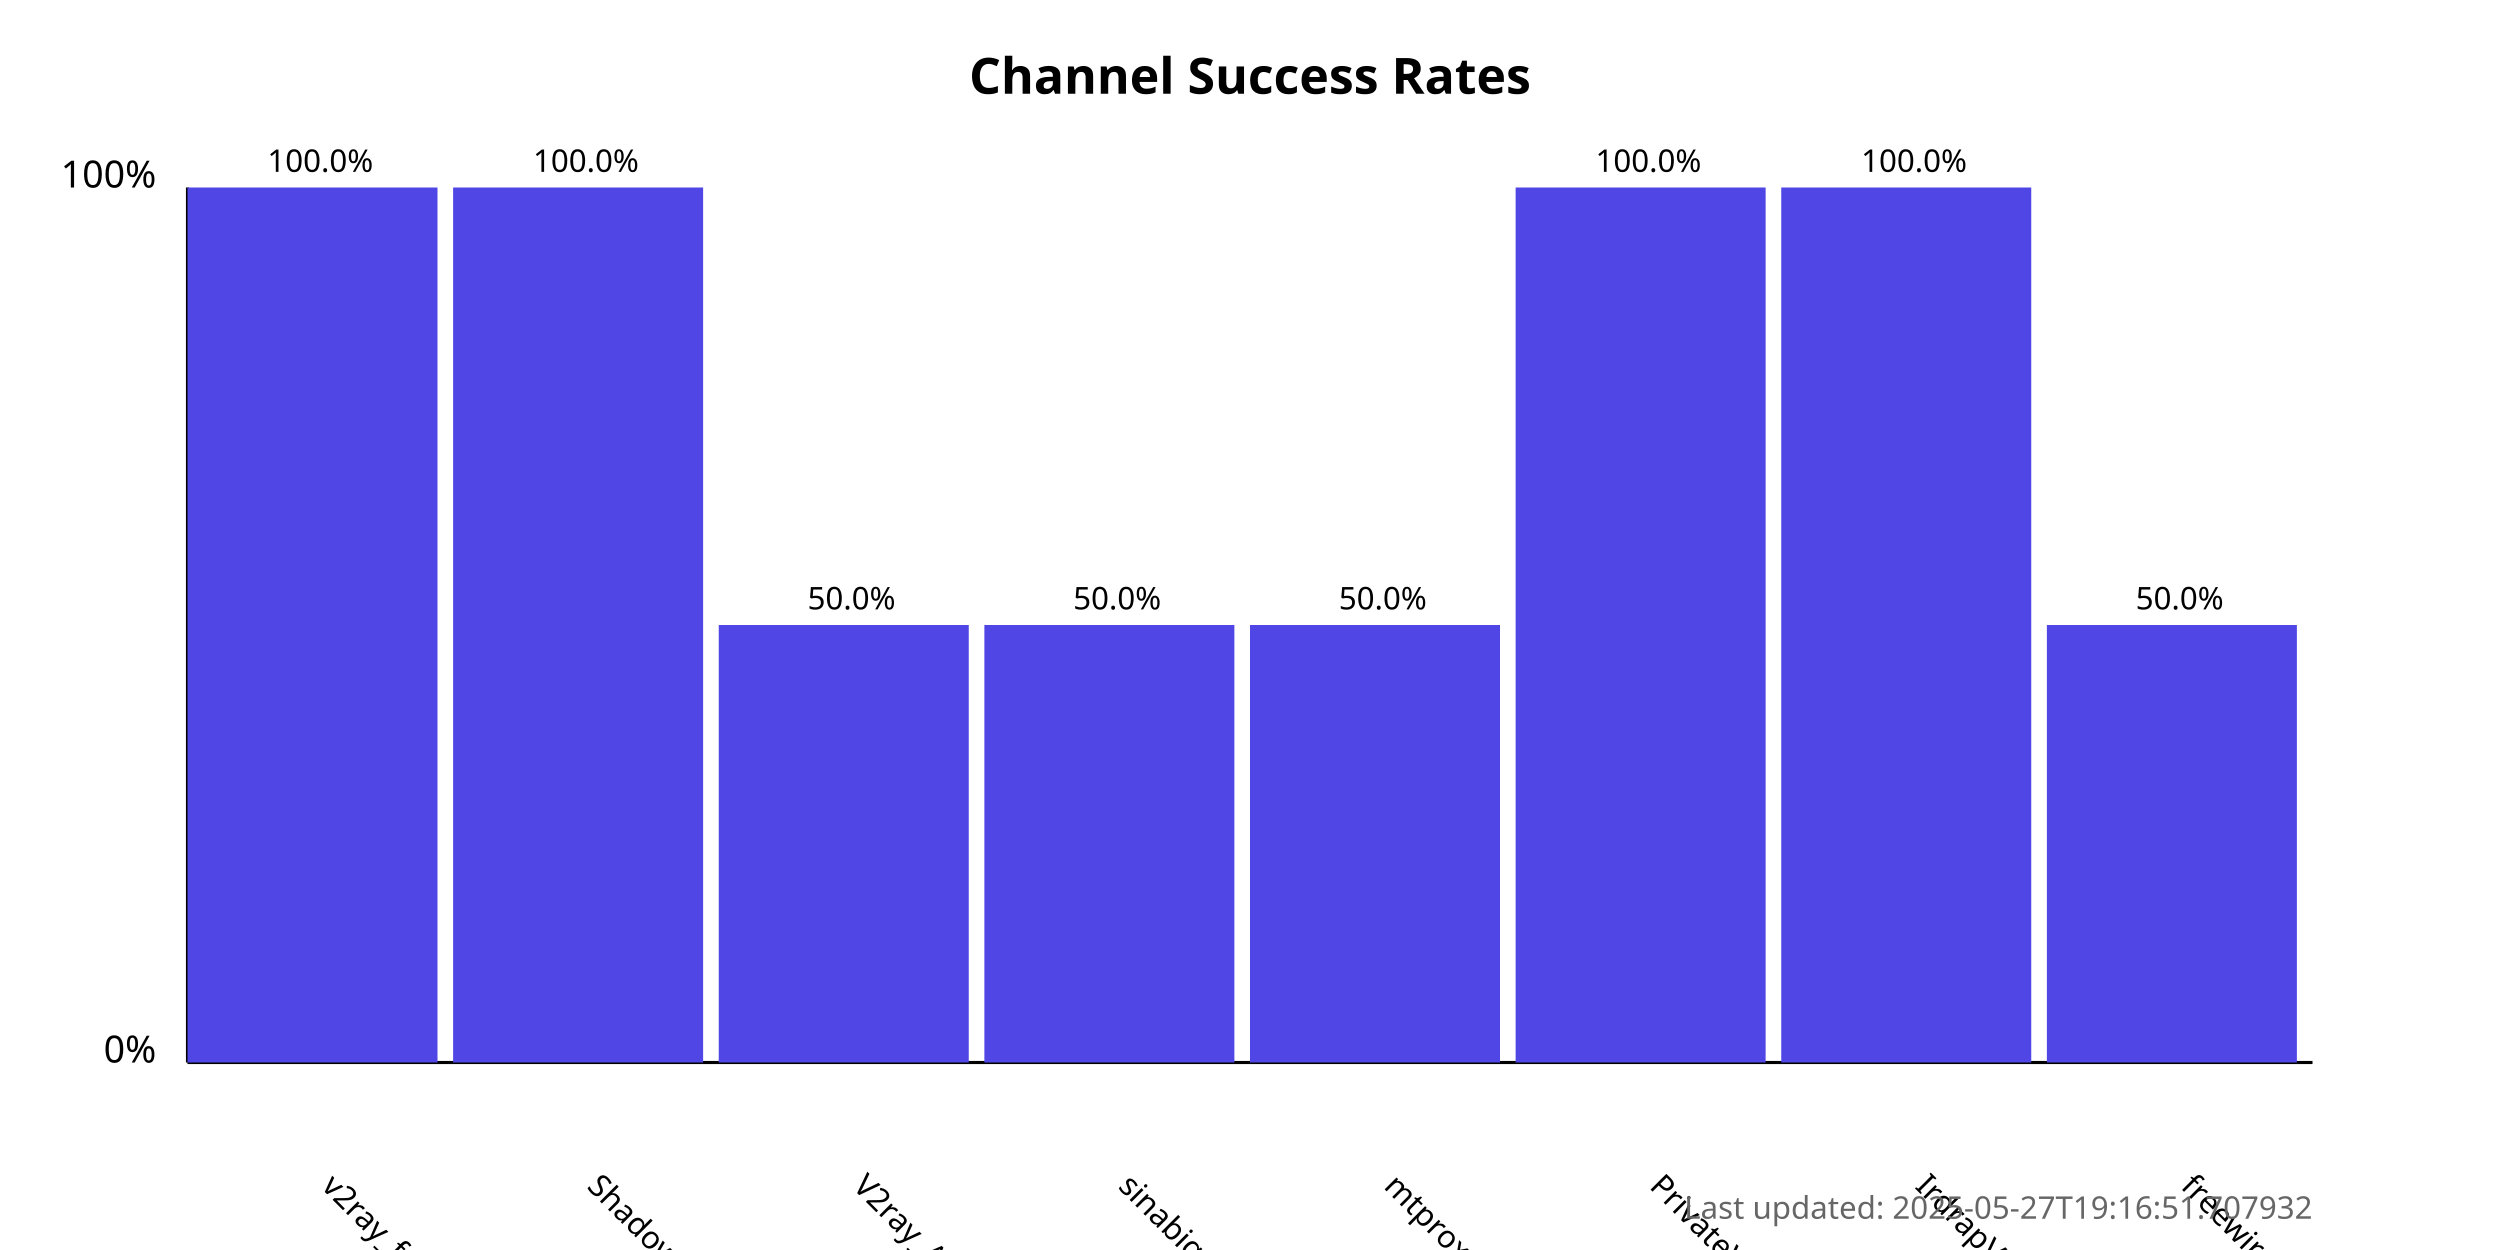
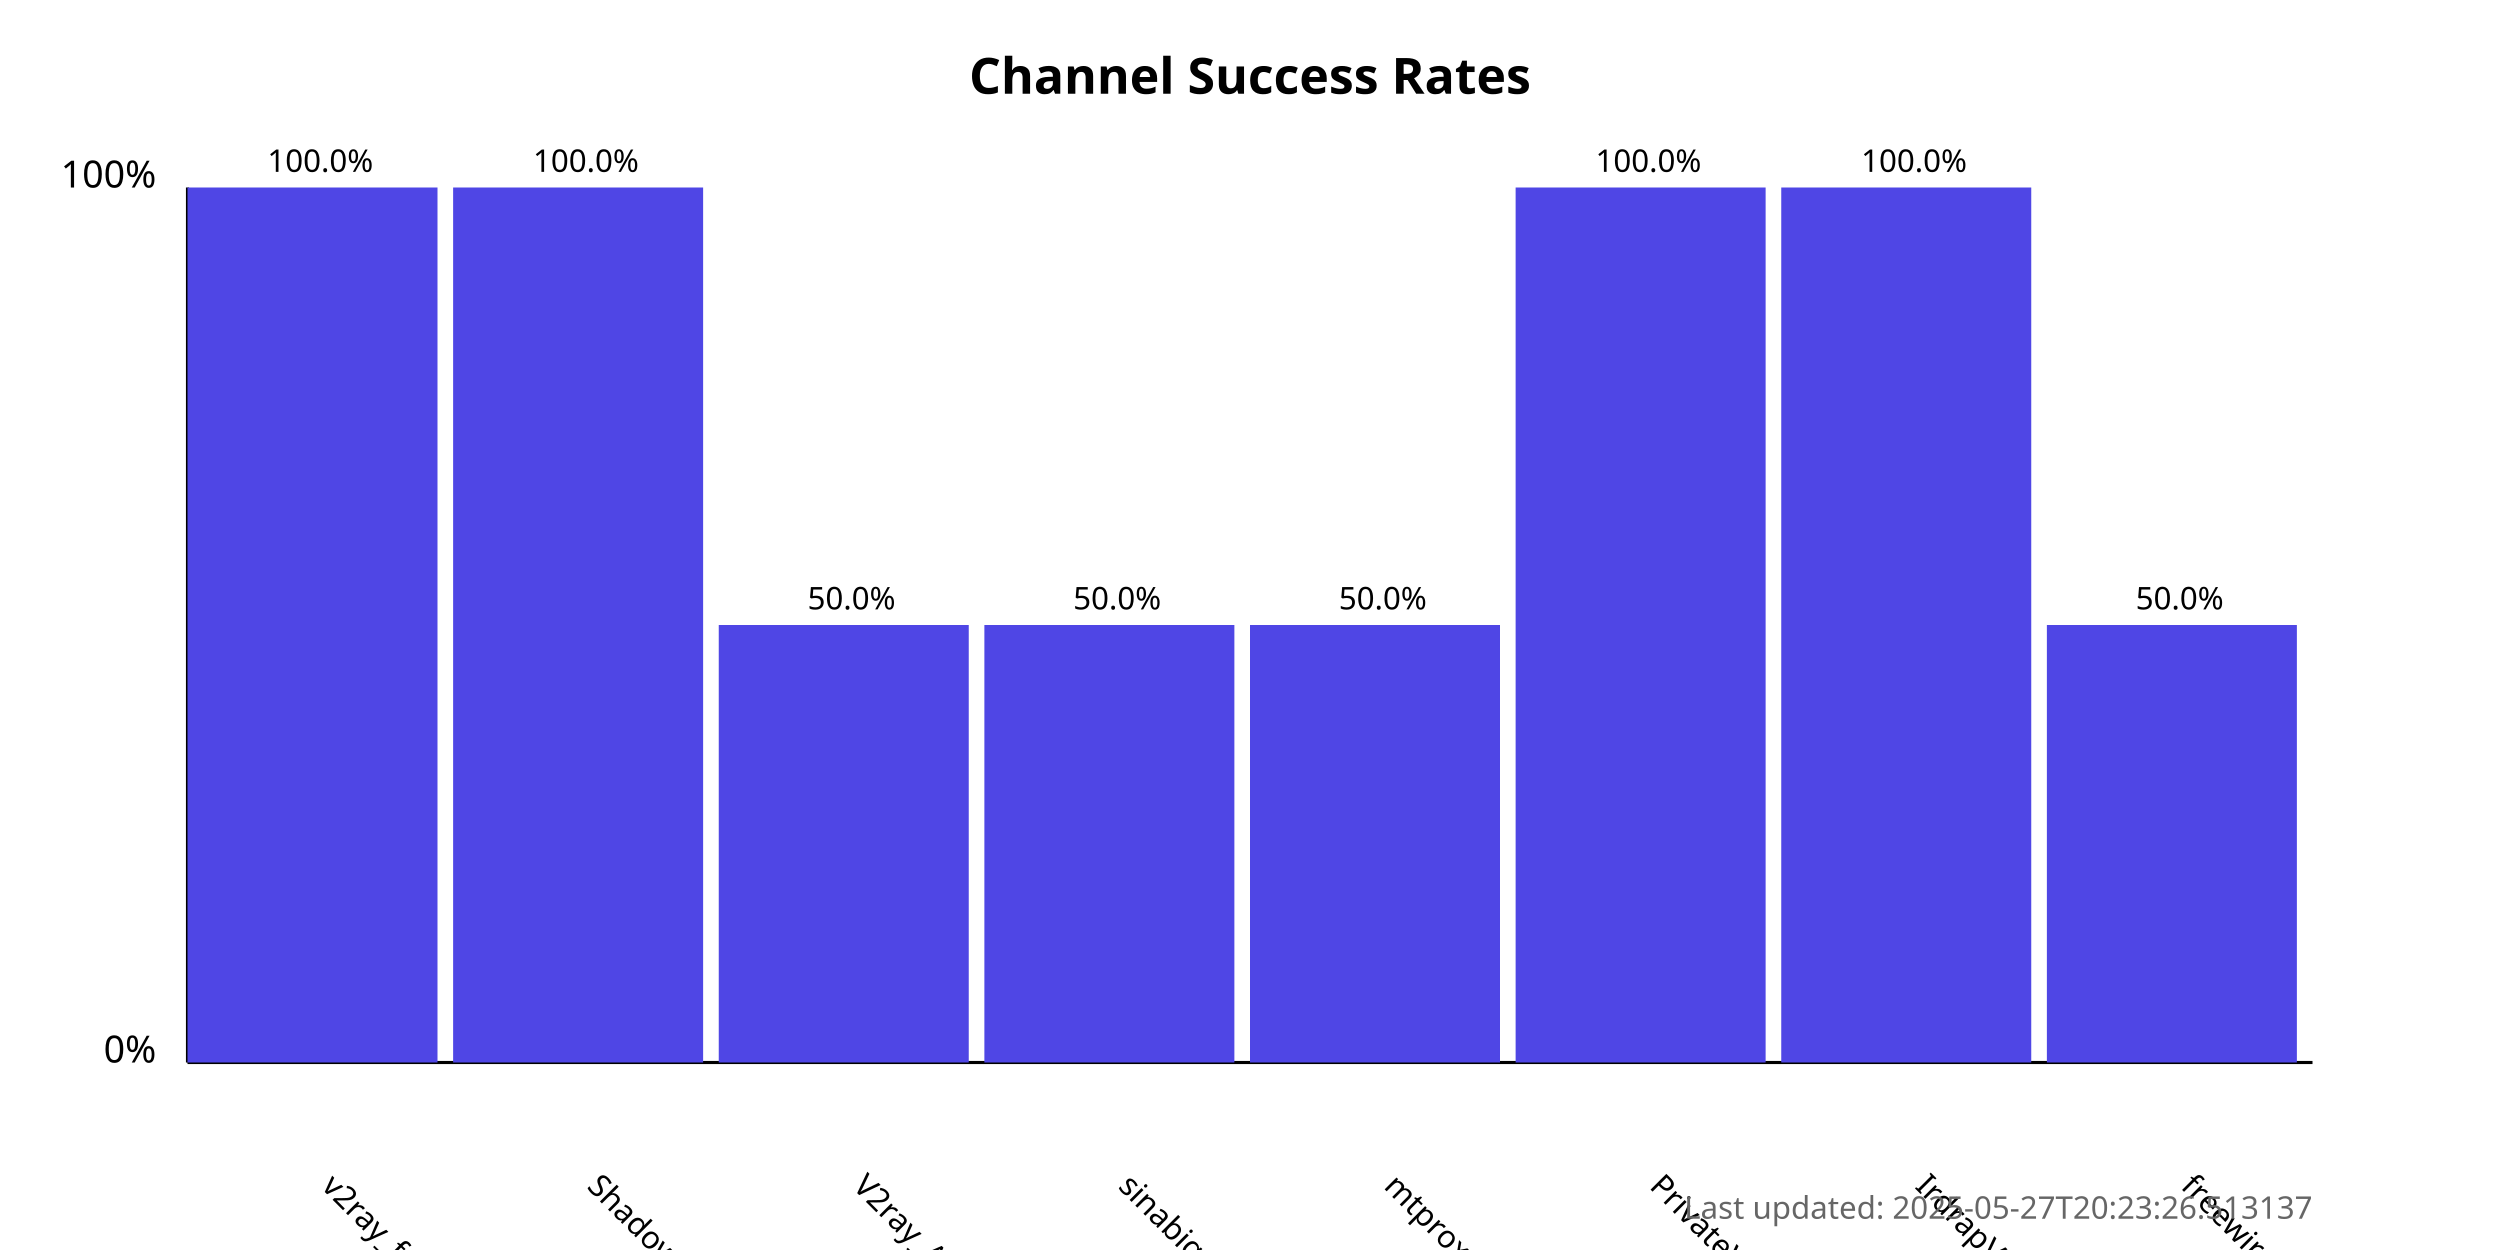
<svg xmlns="http://www.w3.org/2000/svg" width="800" height="400">
  <style>
            .chart-title { font: bold 16px sans-serif; }
            .axis-label { font: 12px sans-serif; }
            .tick-label { font: 10px sans-serif; }
            .bar { fill: #4f46e5; }
            .bar:hover { fill: #6366f1; }
            .timestamp { font: 10px sans-serif; fill: #666; }
        </style>
  <text x="400.0" y="30" text-anchor="middle" class="chart-title">
            Channel Success Rates
        </text>
  <line x1="60" y1="340" x2="60" y2="60" stroke="black" stroke-width="1" />
  <line x1="60" y1="340" x2="740" y2="340" stroke="black" stroke-width="1" />
  <text x="50" y="340" text-anchor="end" class="axis-label">0%</text>
  <text x="50" y="60" text-anchor="end" class="axis-label">100%</text>
  <g>
    <rect x="60" y="60.0" width="80.0" height="280.0" class="bar" />
    <text x="102.5" y="380" transform="rotate(45, 102.5, 380)" text-anchor="start" class="tick-label">
                v2ray_free_conf
            </text>
    <text x="102.5" y="55.0" text-anchor="middle" class="tick-label">
                100.0%
            </text>
  </g>
  <g>
    <rect x="145.0" y="60.0" width="80.0" height="280.0" class="bar" />
    <text x="187.5" y="380" transform="rotate(45, 187.5, 380)" text-anchor="start" class="tick-label">
                ShadowProxy66
            </text>
    <text x="187.5" y="55.0" text-anchor="middle" class="tick-label">
                100.0%
            </text>
  </g>
  <g>
    <rect x="230.0" y="200.0" width="80.0" height="140.0" class="bar" />
    <text x="272.5" y="380" transform="rotate(45, 272.5, 380)" text-anchor="start" class="tick-label">
                V2ray_Alpha
            </text>
    <text x="272.5" y="195.0" text-anchor="middle" class="tick-label">
                50.0%
            </text>
  </g>
  <g>
    <rect x="315.0" y="200.0" width="80.0" height="140.0" class="bar" />
    <text x="357.5" y="380" transform="rotate(45, 357.5, 380)" text-anchor="start" class="tick-label">
                sinabigo
            </text>
    <text x="357.5" y="195.0" text-anchor="middle" class="tick-label">
                50.0%
            </text>
  </g>
  <g>
    <rect x="400.0" y="200.0" width="80.0" height="140.0" class="bar" />
    <text x="442.5" y="380" transform="rotate(45, 442.5, 380)" text-anchor="start" class="tick-label">
                mtproxy_lists
            </text>
    <text x="442.5" y="195.0" text-anchor="middle" class="tick-label">
                50.0%
            </text>
  </g>
  <g>
    <rect x="485.0" y="60.0" width="80.0" height="280.0" class="bar" />
    <text x="527.5" y="380" transform="rotate(45, 527.5, 380)" text-anchor="start" class="tick-label">
                PrivateVPNs
            </text>
    <text x="527.5" y="55.0" text-anchor="middle" class="tick-label">
                100.0%
            </text>
  </g>
  <g>
    <rect x="570.0" y="60.0" width="80.0" height="280.0" class="bar" />
    <text x="612.5" y="380" transform="rotate(45, 612.5, 380)" text-anchor="start" class="tick-label">
                IrdrapVPNnews
            </text>
    <text x="612.5" y="55.0" text-anchor="middle" class="tick-label">
                100.0%
            </text>
  </g>
  <g>
    <rect x="655.0" y="200.0" width="80.0" height="140.0" class="bar" />
    <text x="697.5" y="380" transform="rotate(45, 697.5, 380)" text-anchor="start" class="tick-label">
                freewireguard
            </text>
    <text x="697.5" y="195.0" text-anchor="middle" class="tick-label">
                50.0%
            </text>
  </g>
  <text x="740" y="390" text-anchor="end" class="timestamp">
-             Last updated: 2025-05-27T19:16:51.707932
+             Last updated: 2025-05-27T20:23:26.513137
        </text>
</svg>
